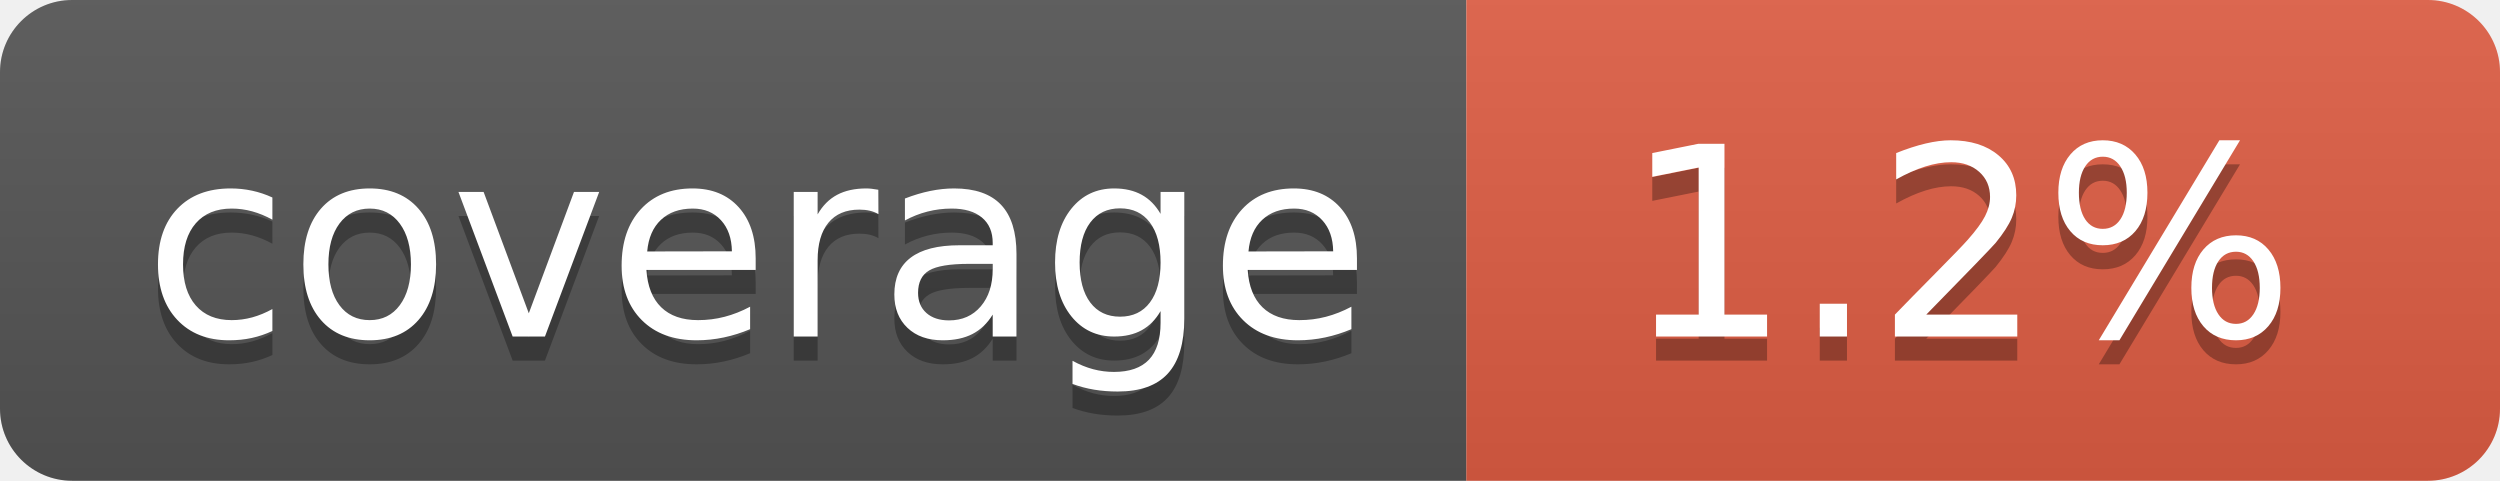
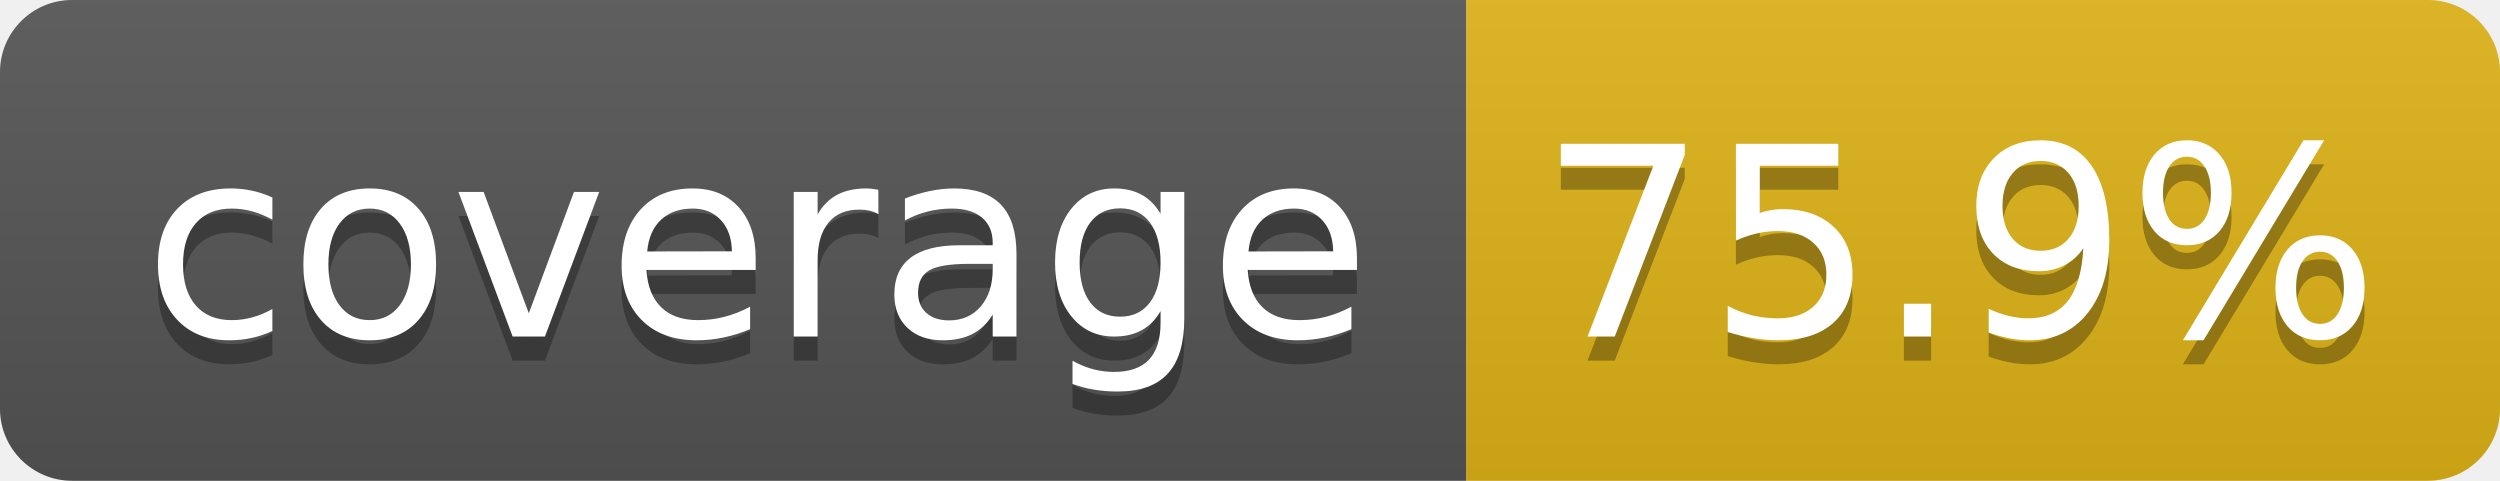
- <svg xmlns="http://www.w3.org/2000/svg" width="104" height="20" role="img" aria-label="coverage: 1.2%">
+ <svg xmlns="http://www.w3.org/2000/svg" width="104" height="20" role="img" aria-label="coverage: 75.9%">
  <linearGradient id="s" x2="0" y2="100%">
    <stop offset="0" stop-color="#bbb" stop-opacity=".1" />
    <stop offset="1" stop-opacity=".1" />
  </linearGradient>
  <clipPath id="r">
    <rect width="104" height="20" rx="3" fill="#fff" />
  </clipPath>
  <g clip-path="url(#r)">
    <rect width="61" height="20" fill="#555" />
-     <rect x="61" width="43" height="20" fill="#e05d44" />
+     <rect x="61" width="43" height="20" fill="#dfb317" />
    <rect width="104" height="20" fill="url(#s)" />
  </g>
  <g fill="#fff" text-anchor="middle" font-family="Verdana,Geneva,DejaVu Sans,sans-serif" text-rendering="geometricPrecision" font-size="110">
    <text aria-hidden="true" x="315" y="150" fill="#010101" fill-opacity=".3" transform="scale(.1)" textLength="510">coverage</text>
    <text x="315" y="140" transform="scale(.1)" fill="#fff" textLength="510">coverage</text>
-     <text aria-hidden="true" x="815" y="150" fill="#010101" fill-opacity=".3" transform="scale(.1)" textLength="330">1.2%</text>
-     <text x="815" y="140" transform="scale(.1)" fill="#fff" textLength="330">1.2%</text>
+     <text aria-hidden="true" x="815" y="150" fill="#010101" fill-opacity=".3" transform="scale(.1)" textLength="330">75.9%</text>
+     <text x="815" y="140" transform="scale(.1)" fill="#fff" textLength="330">75.9%</text>
  </g>
</svg>
